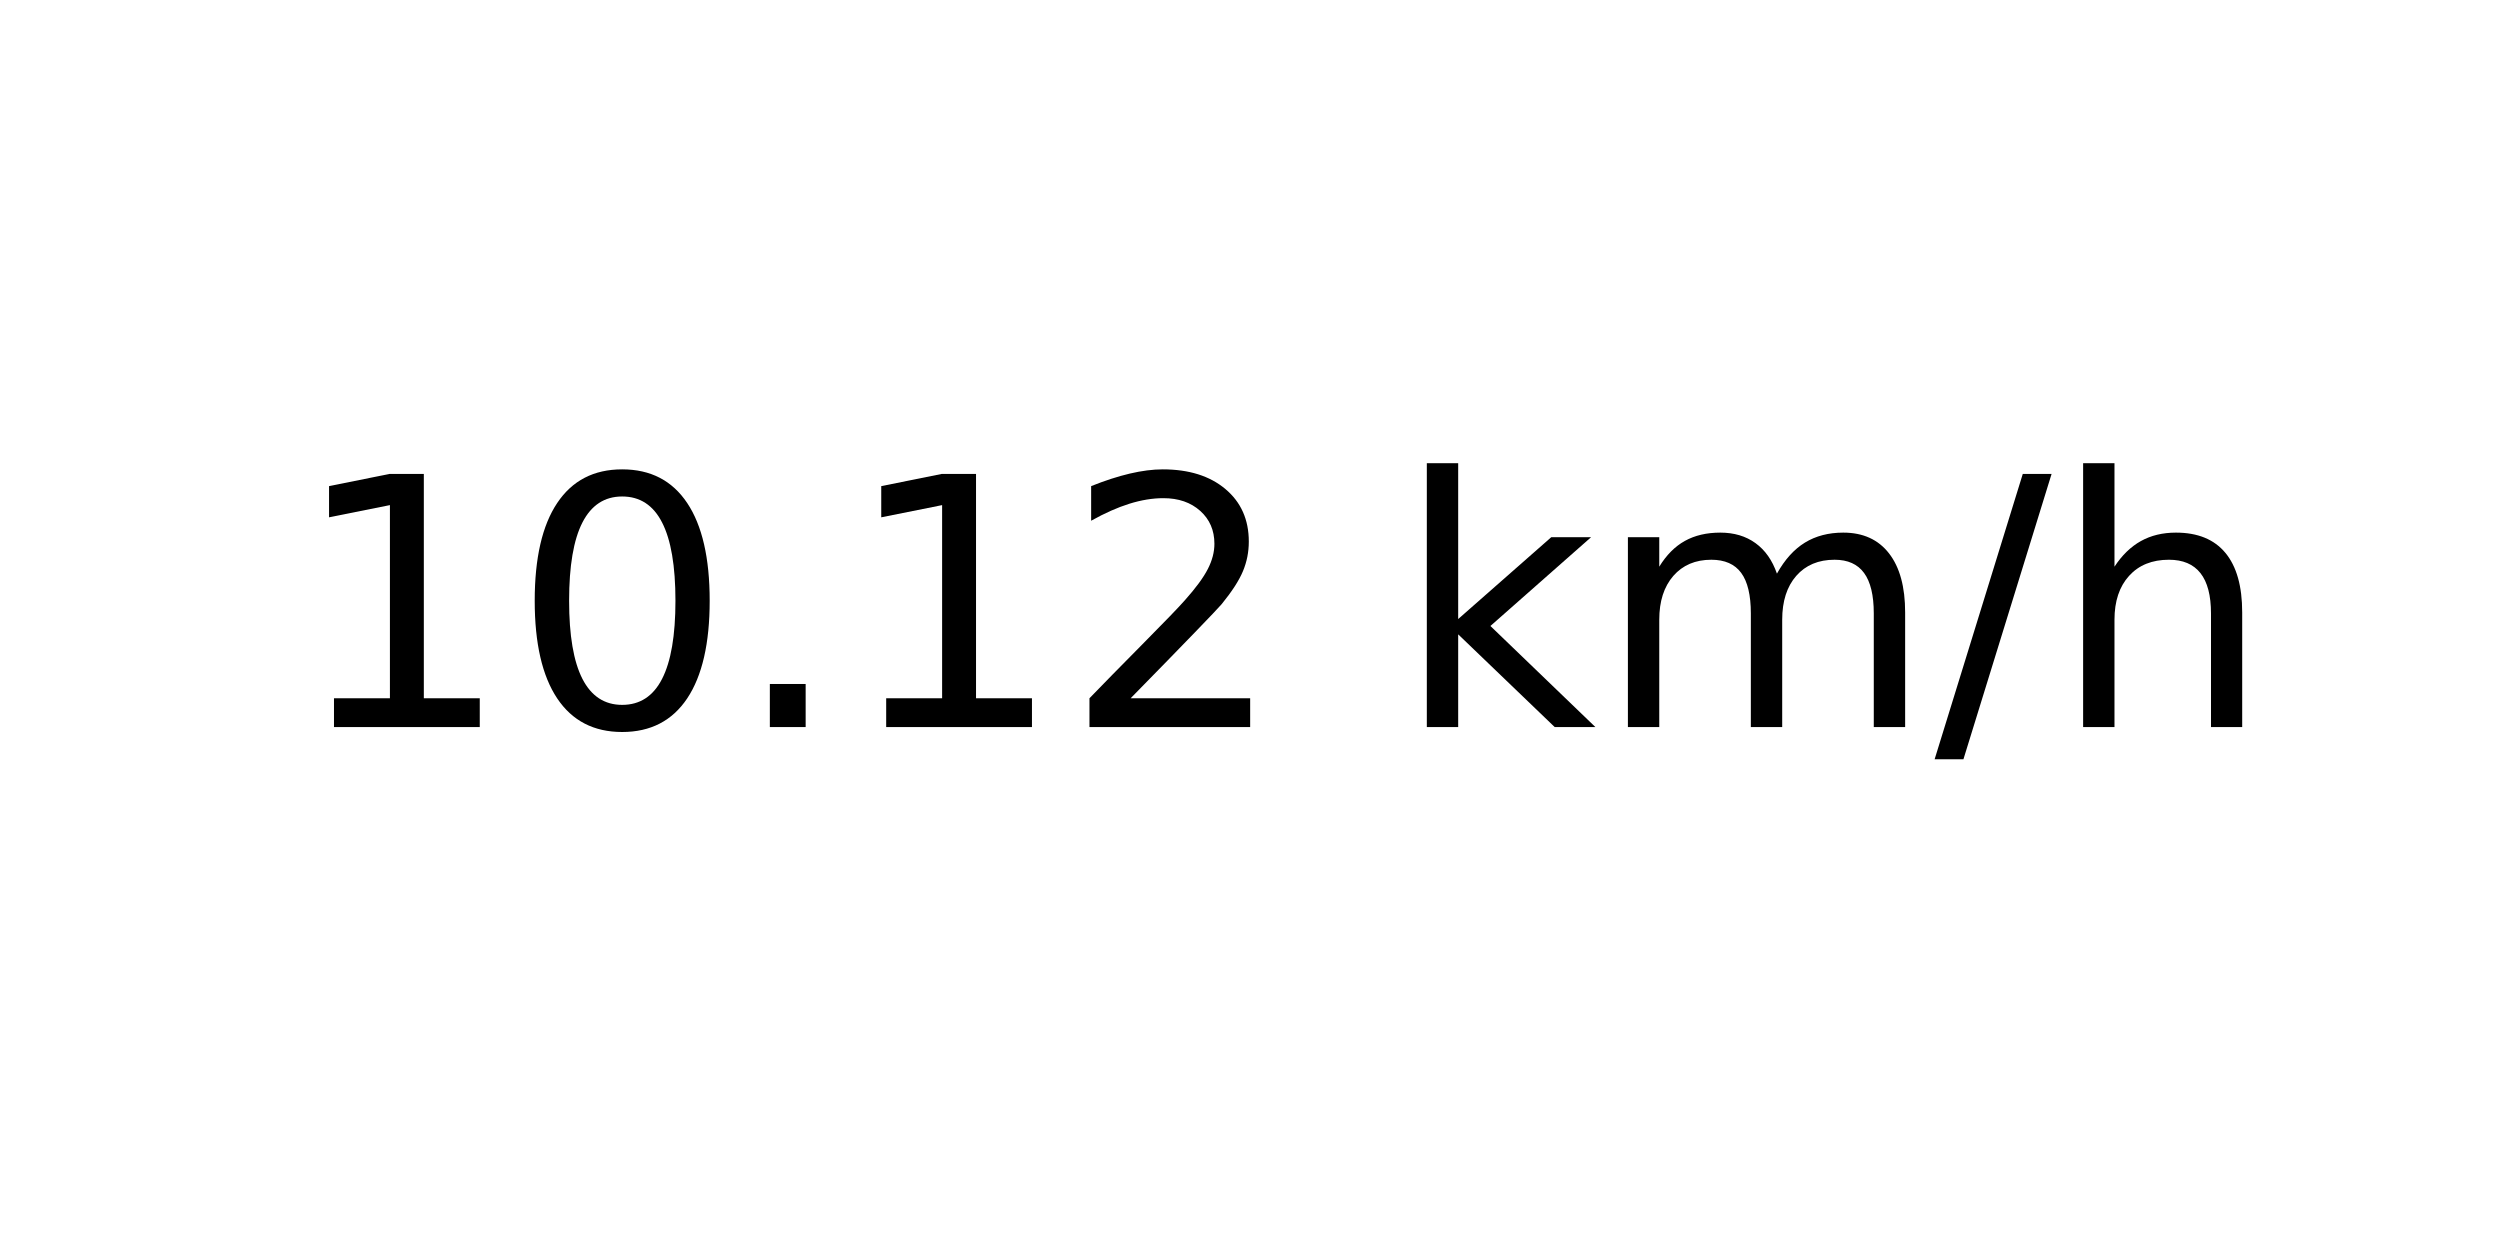
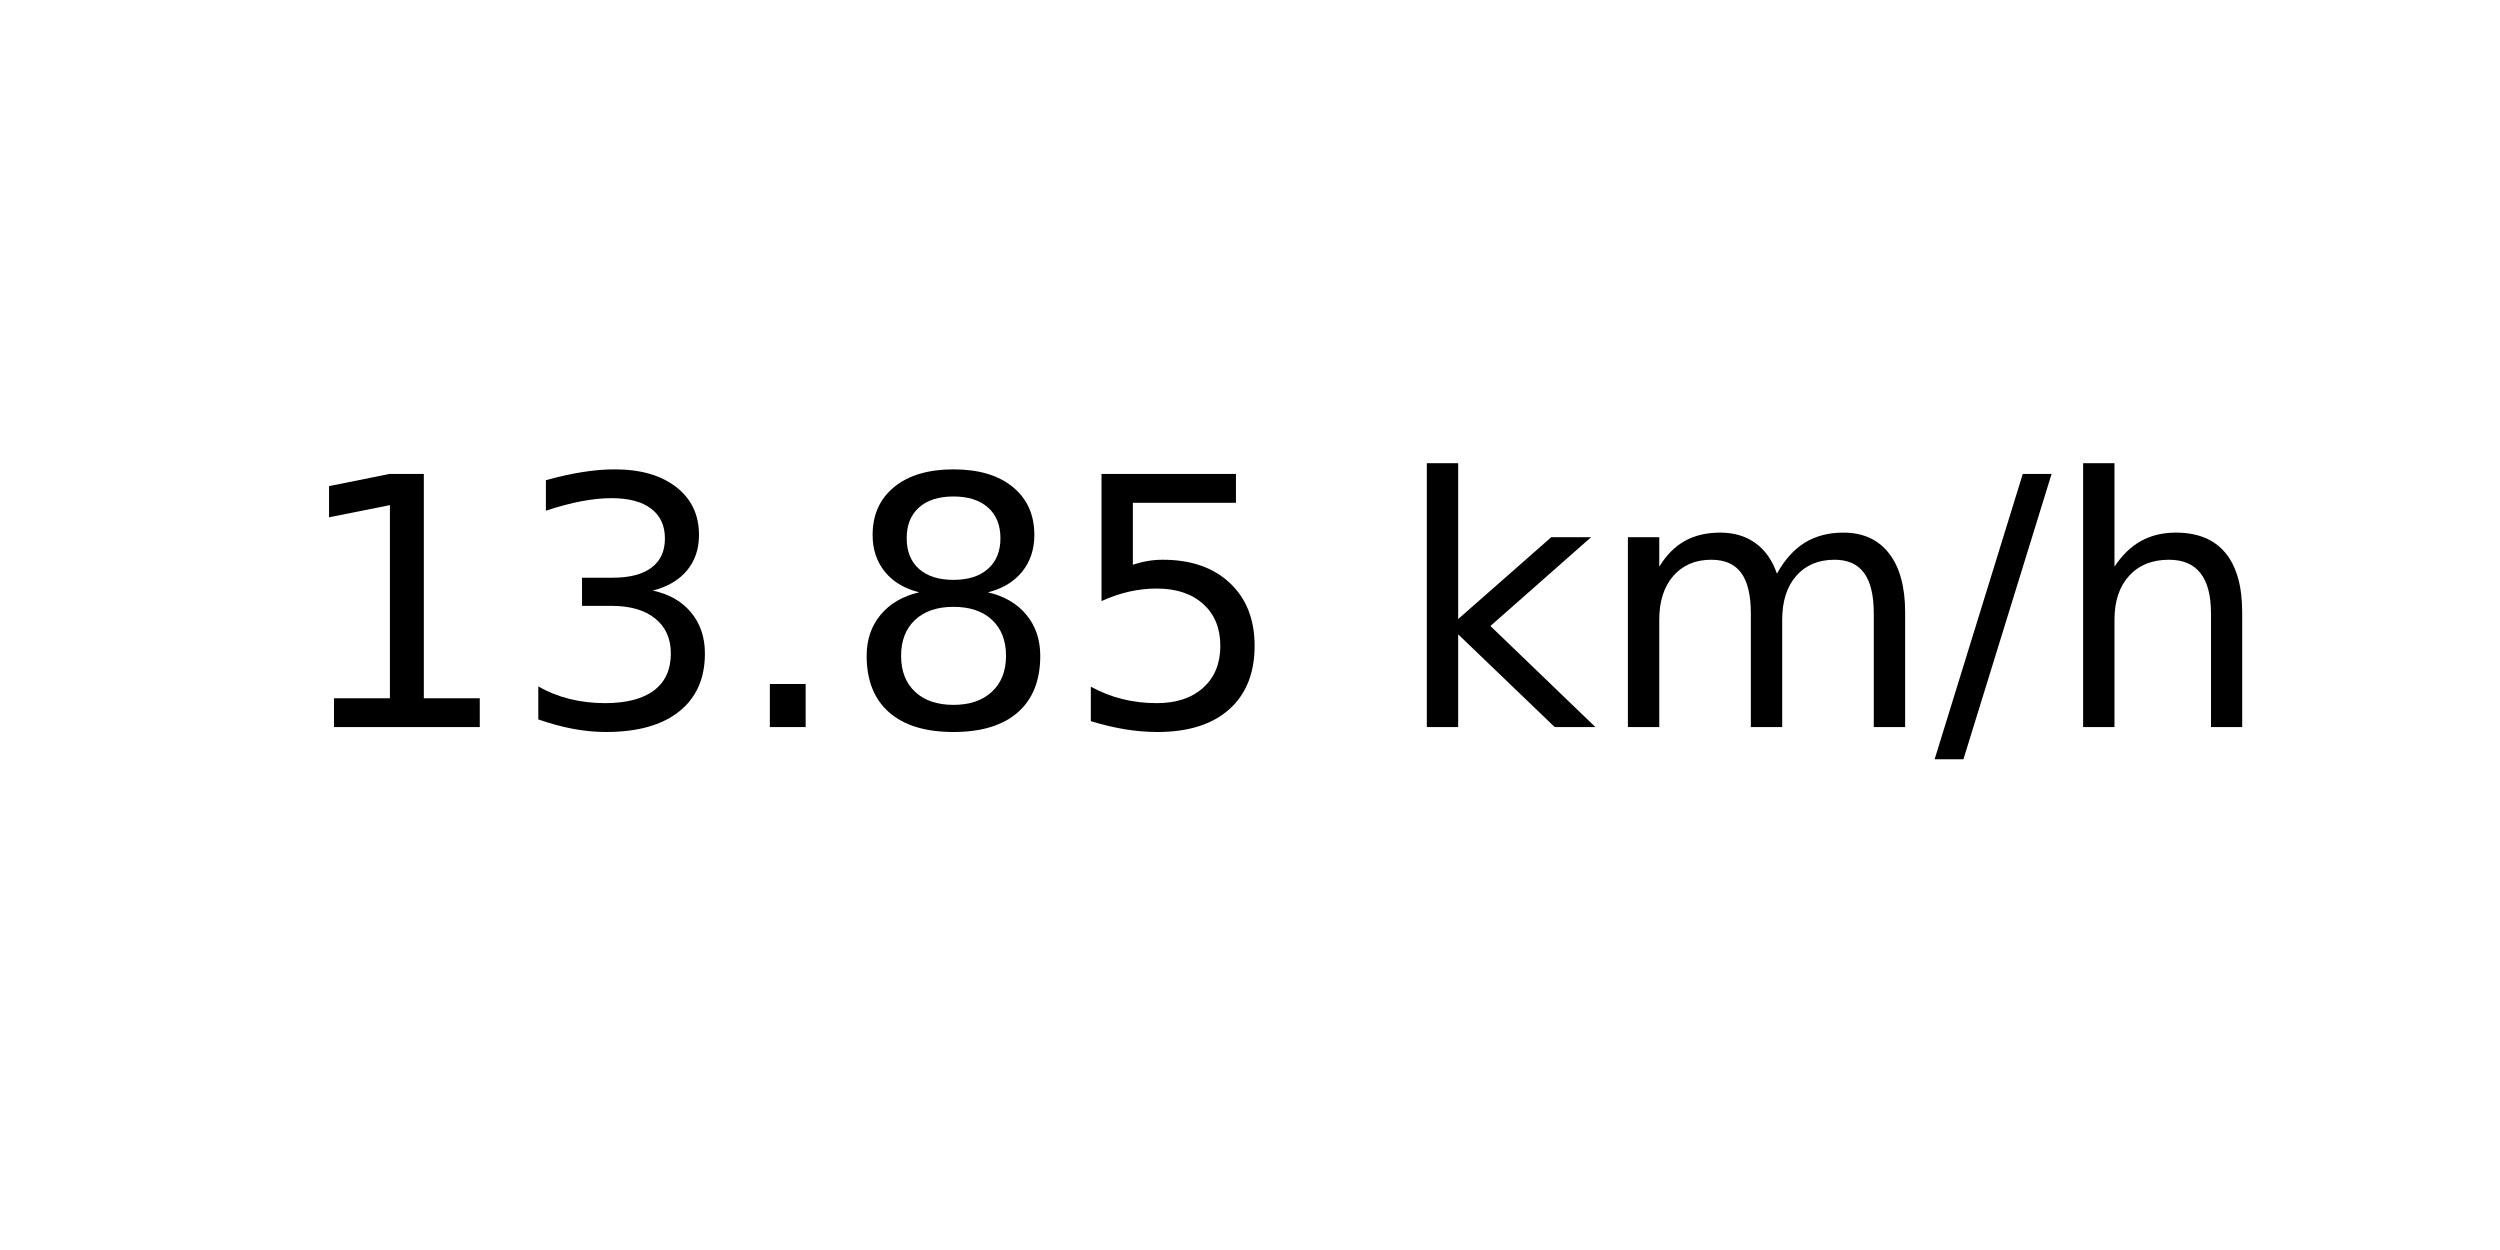
<svg xmlns="http://www.w3.org/2000/svg" xmlns:xlink="http://www.w3.org/1999/xlink" width="72pt" height="36pt" viewBox="0 0 72 36" version="1.1">
  <defs>
    <style type="text/css">*{stroke-linejoin: round; stroke-linecap: butt}</style>
  </defs>
  <g id="figure_1">
    <g id="axes_1">
      <g id="text_1">
        <g transform="translate(8.378125 20.93937) scale(0.1 -0.1)">
          <defs>
            <path id="DejaVuSans-31" d="M 794 531  L 1825 531  L 1825 4091  L 703 3866  L 703 4441  L 1819 4666  L 2450 4666  L 2450 531  L 3481 531  L 3481 0  L 794 0  L 794 531  z " transform="scale(0.015625)" />
-             <path id="DejaVuSans-30" d="M 2034 4250  Q 1547 4250 1301 3770  Q 1056 3291 1056 2328  Q 1056 1369 1301 889  Q 1547 409 2034 409  Q 2525 409 2770 889  Q 3016 1369 3016 2328  Q 3016 3291 2770 3770  Q 2525 4250 2034 4250  z M 2034 4750  Q 2819 4750 3233 4129  Q 3647 3509 3647 2328  Q 3647 1150 3233 529  Q 2819 -91 2034 -91  Q 1250 -91 836 529  Q 422 1150 422 2328  Q 422 3509 836 4129  Q 1250 4750 2034 4750  z " transform="scale(0.015625)" />
+             <path id="DejaVuSans-33" d="M 2597 2516  Q 3050 2419 3304 2112  Q 3559 1806 3559 1356  Q 3559 666 3084 287  Q 2609 -91 1734 -91  Q 1441 -91 1130 -33  Q 819 25 488 141  L 488 750  Q 750 597 1062 519  Q 1375 441 1716 441  Q 2309 441 2620 675  Q 2931 909 2931 1356  Q 2931 1769 2642 2001  Q 2353 2234 1838 2234  L 1294 2234  L 1294 2753  L 1863 2753  Q 2328 2753 2575 2939  Q 2822 3125 2822 3475  Q 2822 3834 2567 4026  Q 2313 4219 1838 4219  Q 1578 4219 1281 4162  Q 984 4106 628 3988  L 628 4550  Q 988 4650 1302 4700  Q 1616 4750 1894 4750  Q 2613 4750 3031 4423  Q 3450 4097 3450 3541  Q 3450 3153 3228 2886  Q 3006 2619 2597 2516  z " transform="scale(0.015625)" />
            <path id="DejaVuSans-2e" d="M 684 794  L 1344 794  L 1344 0  L 684 0  L 684 794  z " transform="scale(0.015625)" />
-             <path id="DejaVuSans-32" d="M 1228 531  L 3431 531  L 3431 0  L 469 0  L 469 531  Q 828 903 1448 1529  Q 2069 2156 2228 2338  Q 2531 2678 2651 2914  Q 2772 3150 2772 3378  Q 2772 3750 2511 3984  Q 2250 4219 1831 4219  Q 1534 4219 1204 4116  Q 875 4013 500 3803  L 500 4441  Q 881 4594 1212 4672  Q 1544 4750 1819 4750  Q 2544 4750 2975 4387  Q 3406 4025 3406 3419  Q 3406 3131 3298 2873  Q 3191 2616 2906 2266  Q 2828 2175 2409 1742  Q 1991 1309 1228 531  z " transform="scale(0.015625)" />
+             <path id="DejaVuSans-38" d="M 2034 2216  Q 1584 2216 1326 1975  Q 1069 1734 1069 1313  Q 1069 891 1326 650  Q 1584 409 2034 409  Q 2484 409 2743 651  Q 3003 894 3003 1313  Q 3003 1734 2745 1975  Q 2488 2216 2034 2216  z M 1403 2484  Q 997 2584 770 2862  Q 544 3141 544 3541  Q 544 4100 942 4425  Q 1341 4750 2034 4750  Q 2731 4750 3128 4425  Q 3525 4100 3525 3541  Q 3525 3141 3298 2862  Q 3072 2584 2669 2484  Q 3125 2378 3379 2068  Q 3634 1759 3634 1313  Q 3634 634 3220 271  Q 2806 -91 2034 -91  Q 1263 -91 848 271  Q 434 634 434 1313  Q 434 1759 690 2068  Q 947 2378 1403 2484  z M 1172 3481  Q 1172 3119 1398 2916  Q 1625 2713 2034 2713  Q 2441 2713 2670 2916  Q 2900 3119 2900 3481  Q 2900 3844 2670 4047  Q 2441 4250 2034 4250  Q 1625 4250 1398 4047  Q 1172 3844 1172 3481  z " transform="scale(0.015625)" />
+             <path id="DejaVuSans-35" d="M 691 4666  L 3169 4666  L 3169 4134  L 1269 4134  L 1269 2991  Q 1406 3038 1543 3061  Q 1681 3084 1819 3084  Q 2600 3084 3056 2656  Q 3513 2228 3513 1497  Q 3513 744 3044 326  Q 2575 -91 1722 -91  Q 1428 -91 1123 -41  Q 819 9 494 109  L 494 744  Q 775 591 1075 516  Q 1375 441 1709 441  Q 2250 441 2565 725  Q 2881 1009 2881 1497  Q 2881 1984 2565 2268  Q 2250 2553 1709 2553  Q 1456 2553 1204 2497  Q 953 2441 691 2322  L 691 4666  z " transform="scale(0.015625)" />
            <path id="DejaVuSans-20" transform="scale(0.015625)" />
            <path id="DejaVuSans-6b" d="M 581 4863  L 1159 4863  L 1159 1991  L 2875 3500  L 3609 3500  L 1753 1863  L 3688 0  L 2938 0  L 1159 1709  L 1159 0  L 581 0  L 581 4863  z " transform="scale(0.015625)" />
            <path id="DejaVuSans-6d" d="M 3328 2828  Q 3544 3216 3844 3400  Q 4144 3584 4550 3584  Q 5097 3584 5394 3201  Q 5691 2819 5691 2113  L 5691 0  L 5113 0  L 5113 2094  Q 5113 2597 4934 2840  Q 4756 3084 4391 3084  Q 3944 3084 3684 2787  Q 3425 2491 3425 1978  L 3425 0  L 2847 0  L 2847 2094  Q 2847 2600 2669 2842  Q 2491 3084 2119 3084  Q 1678 3084 1418 2786  Q 1159 2488 1159 1978  L 1159 0  L 581 0  L 581 3500  L 1159 3500  L 1159 2956  Q 1356 3278 1631 3431  Q 1906 3584 2284 3584  Q 2666 3584 2933 3390  Q 3200 3197 3328 2828  z " transform="scale(0.015625)" />
            <path id="DejaVuSans-2f" d="M 1625 4666  L 2156 4666  L 531 -594  L 0 -594  L 1625 4666  z " transform="scale(0.015625)" />
            <path id="DejaVuSans-68" d="M 3513 2113  L 3513 0  L 2938 0  L 2938 2094  Q 2938 2591 2744 2837  Q 2550 3084 2163 3084  Q 1697 3084 1428 2787  Q 1159 2491 1159 1978  L 1159 0  L 581 0  L 581 4863  L 1159 4863  L 1159 2956  Q 1366 3272 1645 3428  Q 1925 3584 2291 3584  Q 2894 3584 3203 3211  Q 3513 2838 3513 2113  z " transform="scale(0.015625)" />
          </defs>
          <use xlink:href="#DejaVuSans-31" />
-           <use xlink:href="#DejaVuSans-30" x="63.623" />
+           <use xlink:href="#DejaVuSans-33" x="63.623" />
          <use xlink:href="#DejaVuSans-2e" x="127.246" />
-           <use xlink:href="#DejaVuSans-31" x="159.033" />
-           <use xlink:href="#DejaVuSans-32" x="222.656" />
+           <use xlink:href="#DejaVuSans-38" x="159.033" />
+           <use xlink:href="#DejaVuSans-35" x="222.656" />
          <use xlink:href="#DejaVuSans-20" x="286.279" />
          <use xlink:href="#DejaVuSans-6b" x="318.066" />
          <use xlink:href="#DejaVuSans-6d" x="375.977" />
          <use xlink:href="#DejaVuSans-2f" x="473.389" />
          <use xlink:href="#DejaVuSans-68" x="507.08" />
        </g>
      </g>
    </g>
  </g>
</svg>
